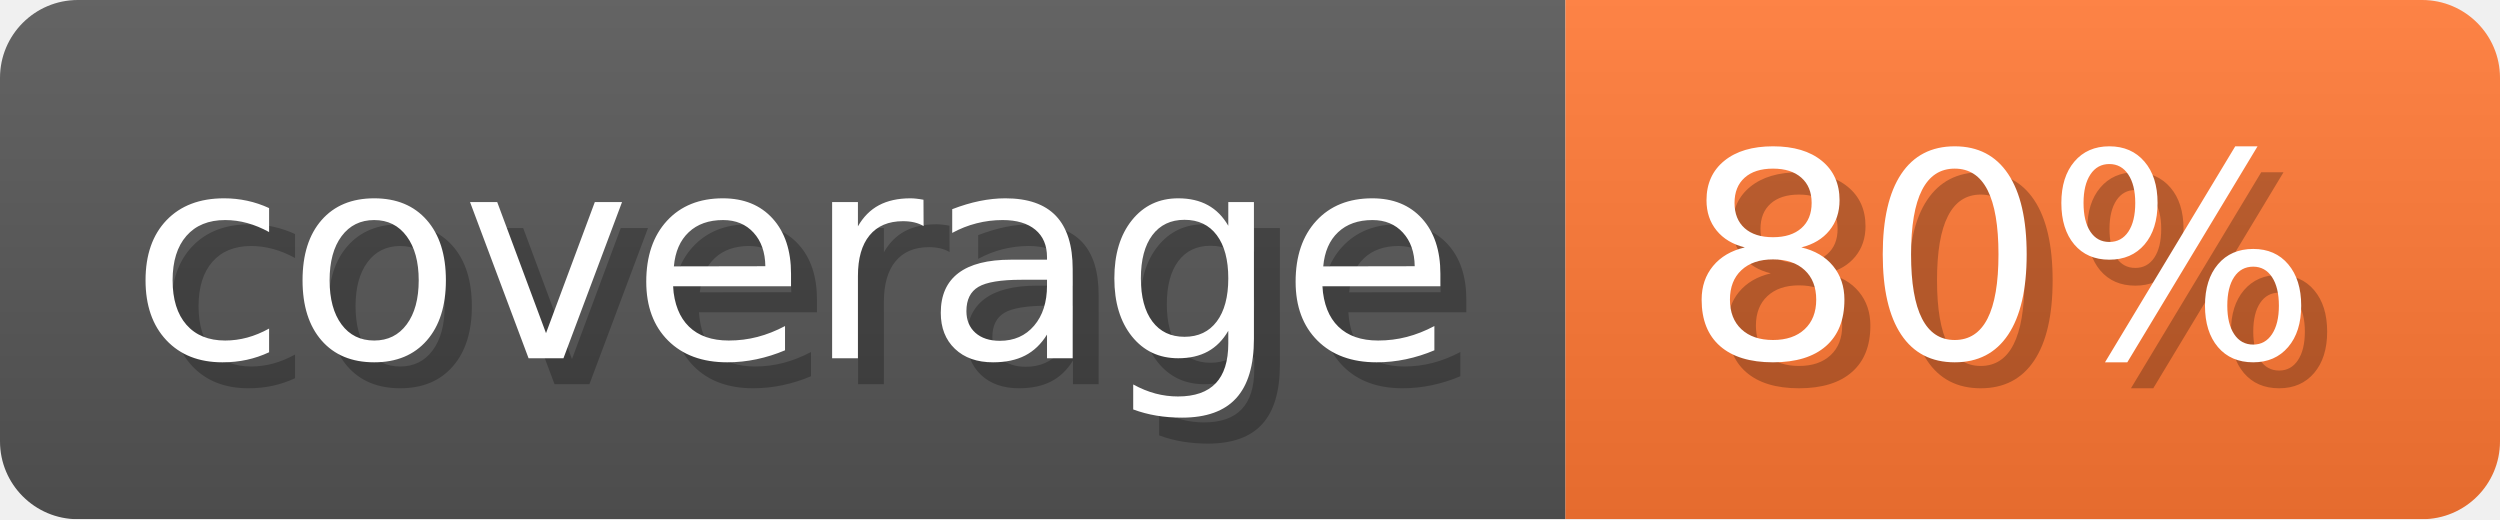
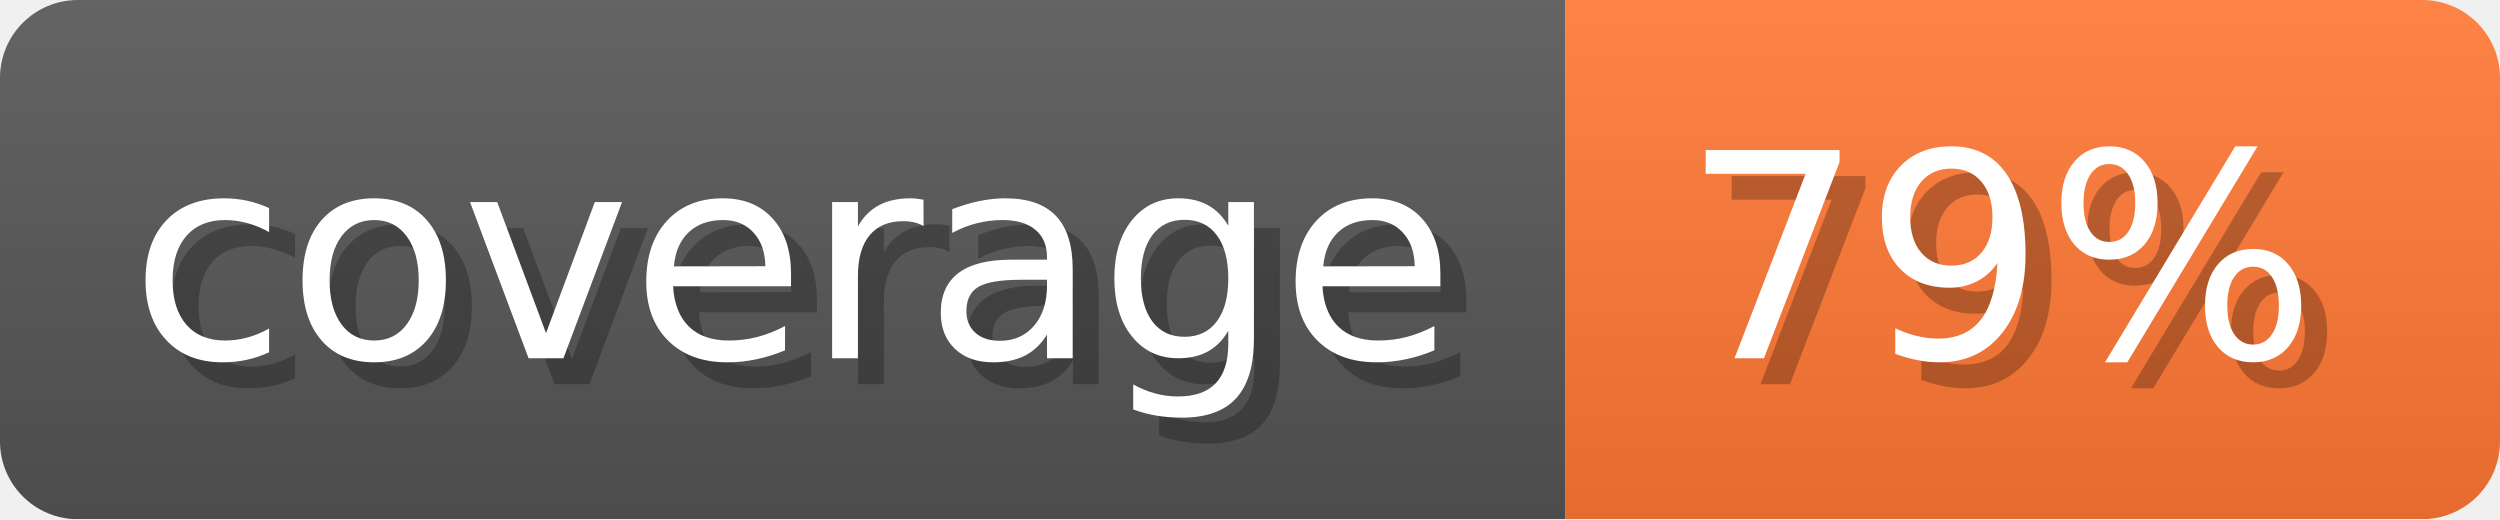
- <svg xmlns="http://www.w3.org/2000/svg" width="96.3" height="20" viewBox="0 0 963 200" role="img" aria-label="coverage: 80%">
-   <linearGradient id="GUGhB" x2="0" y2="100%">
+ <svg xmlns="http://www.w3.org/2000/svg" width="96.3" height="20" viewBox="0 0 963 200" role="img" aria-label="coverage: 79%">
+   <linearGradient id="VBGMd" x2="0" y2="100%">
    <stop offset="0" stop-opacity=".1" stop-color="#EEE" />
    <stop offset="1" stop-opacity=".1" />
  </linearGradient>
-   <mask id="OZQUM">
+   <mask id="IdgBa">
    <rect width="963" height="200" rx="30" fill="#FFF" />
  </mask>
-   <g mask="url(#OZQUM)">
+   <g mask="url(#IdgBa)">
    <rect width="603" height="200" fill="#555" />
    <rect width="360" height="200" fill="#F73" x="603" />
-     <rect width="963" height="200" fill="url(#GUGhB)" />
+     <rect width="963" height="200" fill="url(#VBGMd)" />
  </g>
  <g aria-hidden="true" fill="#fff" text-anchor="start" font-family="Verdana,DejaVu Sans,sans-serif" font-size="110">
    <text x="60" y="148" textLength="503" fill="#000" opacity="0.25">coverage</text>
    <text x="50" y="138" textLength="503">coverage</text>
-     <text x="658" y="148" textLength="260" fill="#000" opacity="0.25">80%</text>
-     <text x="648" y="138" textLength="260">80%</text>
+     <text x="658" y="148" textLength="260" fill="#000" opacity="0.25">79%</text>
+     <text x="648" y="138" textLength="260">79%</text>
  </g>
</svg>
